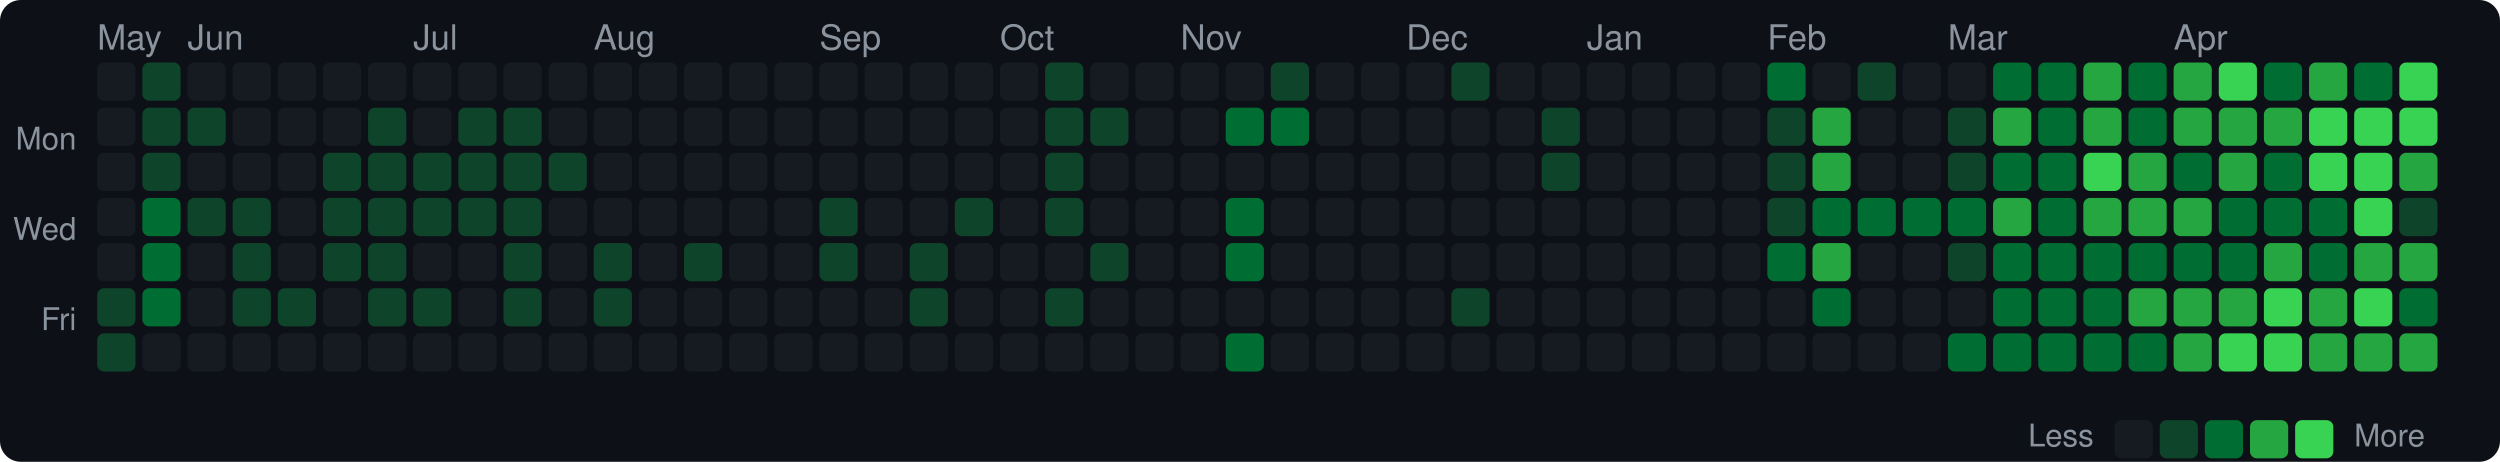
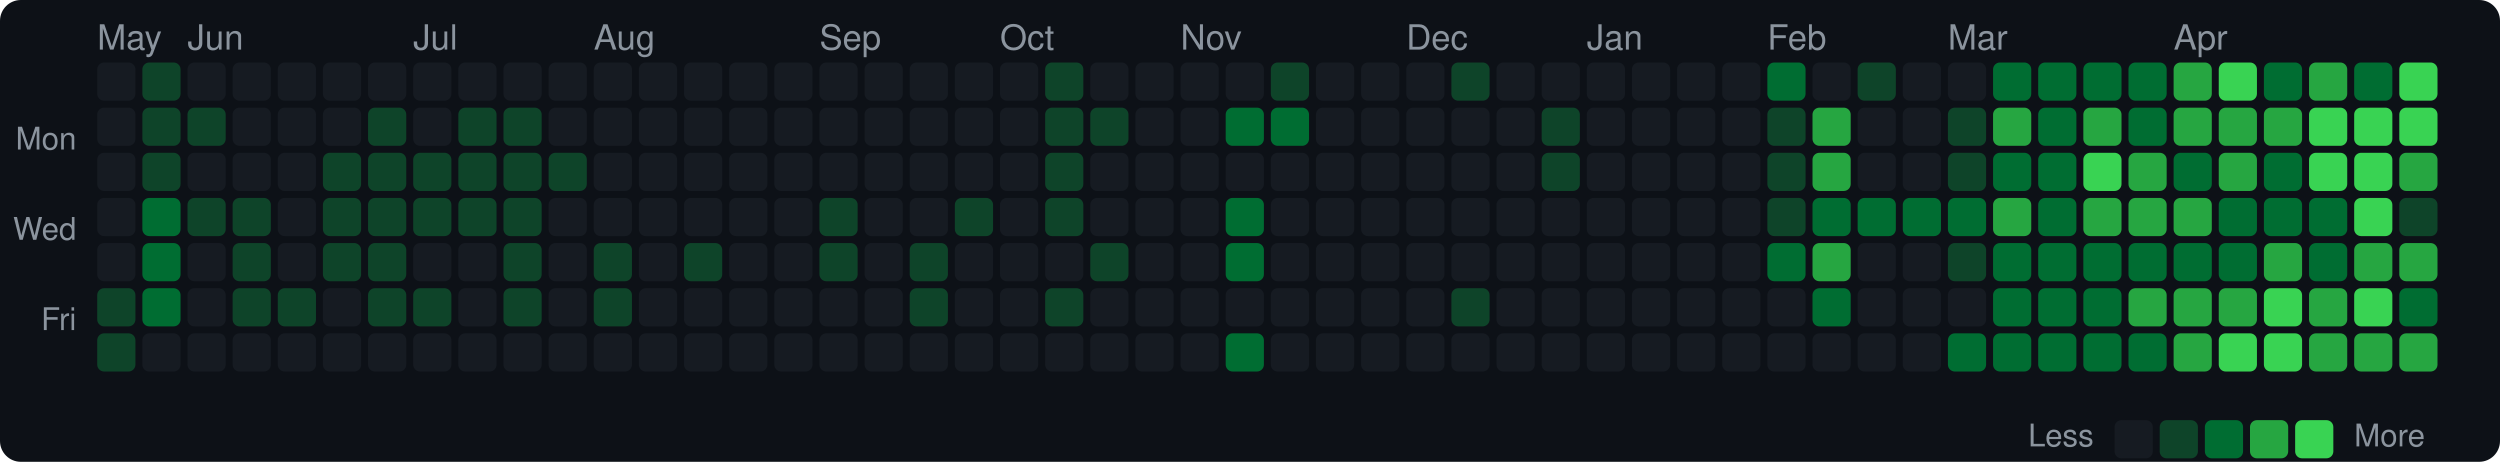
<svg xmlns="http://www.w3.org/2000/svg" width="720" height="133" viewBox="0 0 720 133">
  <style>text { dominant-baseline: central; }</style>
  <rect width="100%" height="100%" rx="6" fill="#0d1117" />
  <text x="28" y="12" fill="#8b949e" font-size="10" font-family="Segoe UI,Helvetica,Arial,sans-serif">May</text>
  <text x="54" y="12" fill="#8b949e" font-size="10" font-family="Segoe UI,Helvetica,Arial,sans-serif">Jun</text>
  <text x="119" y="12" fill="#8b949e" font-size="10" font-family="Segoe UI,Helvetica,Arial,sans-serif">Jul</text>
  <text x="171" y="12" fill="#8b949e" font-size="10" font-family="Segoe UI,Helvetica,Arial,sans-serif">Aug</text>
  <text x="236" y="12" fill="#8b949e" font-size="10" font-family="Segoe UI,Helvetica,Arial,sans-serif">Sep</text>
  <text x="288" y="12" fill="#8b949e" font-size="10" font-family="Segoe UI,Helvetica,Arial,sans-serif">Oct</text>
  <text x="340" y="12" fill="#8b949e" font-size="10" font-family="Segoe UI,Helvetica,Arial,sans-serif">Nov</text>
  <text x="405" y="12" fill="#8b949e" font-size="10" font-family="Segoe UI,Helvetica,Arial,sans-serif">Dec</text>
  <text x="457" y="12" fill="#8b949e" font-size="10" font-family="Segoe UI,Helvetica,Arial,sans-serif">Jan</text>
  <text x="509" y="12" fill="#8b949e" font-size="10" font-family="Segoe UI,Helvetica,Arial,sans-serif">Feb</text>
  <text x="561" y="12" fill="#8b949e" font-size="10" font-family="Segoe UI,Helvetica,Arial,sans-serif">Mar</text>
  <text x="626" y="12" fill="#8b949e" font-size="10" font-family="Segoe UI,Helvetica,Arial,sans-serif">Apr</text>
  <text x="22" y="41" text-anchor="end" fill="#8b949e" font-size="9" font-family="Segoe UI,Helvetica,Arial,sans-serif">Mon</text>
  <text x="22" y="67" text-anchor="end" fill="#8b949e" font-size="9" font-family="Segoe UI,Helvetica,Arial,sans-serif">Wed</text>
  <text x="22" y="93" text-anchor="end" fill="#8b949e" font-size="9" font-family="Segoe UI,Helvetica,Arial,sans-serif">Fri</text>
  <rect x="28" y="18" width="11" height="11" rx="2" fill="#161b22" />
  <rect x="28" y="31" width="11" height="11" rx="2" fill="#161b22" />
  <rect x="28" y="44" width="11" height="11" rx="2" fill="#161b22" />
  <rect x="28" y="57" width="11" height="11" rx="2" fill="#161b22" />
  <rect x="28" y="70" width="11" height="11" rx="2" fill="#161b22" />
  <rect x="28" y="83" width="11" height="11" rx="2" fill="#0e4429" />
  <rect x="28" y="96" width="11" height="11" rx="2" fill="#0e4429" />
  <rect x="41" y="18" width="11" height="11" rx="2" fill="#0e4429" />
  <rect x="41" y="31" width="11" height="11" rx="2" fill="#0e4429" />
  <rect x="41" y="44" width="11" height="11" rx="2" fill="#0e4429" />
  <rect x="41" y="57" width="11" height="11" rx="2" fill="#006d32" />
  <rect x="41" y="70" width="11" height="11" rx="2" fill="#006d32" />
  <rect x="41" y="83" width="11" height="11" rx="2" fill="#006d32" />
  <rect x="41" y="96" width="11" height="11" rx="2" fill="#161b22" />
  <rect x="54" y="18" width="11" height="11" rx="2" fill="#161b22" />
  <rect x="54" y="31" width="11" height="11" rx="2" fill="#0e4429" />
  <rect x="54" y="44" width="11" height="11" rx="2" fill="#161b22" />
  <rect x="54" y="57" width="11" height="11" rx="2" fill="#0e4429" />
  <rect x="54" y="70" width="11" height="11" rx="2" fill="#161b22" />
  <rect x="54" y="83" width="11" height="11" rx="2" fill="#161b22" />
  <rect x="54" y="96" width="11" height="11" rx="2" fill="#161b22" />
  <rect x="67" y="18" width="11" height="11" rx="2" fill="#161b22" />
  <rect x="67" y="31" width="11" height="11" rx="2" fill="#161b22" />
  <rect x="67" y="44" width="11" height="11" rx="2" fill="#161b22" />
  <rect x="67" y="57" width="11" height="11" rx="2" fill="#0e4429" />
  <rect x="67" y="70" width="11" height="11" rx="2" fill="#0e4429" />
  <rect x="67" y="83" width="11" height="11" rx="2" fill="#0e4429" />
  <rect x="67" y="96" width="11" height="11" rx="2" fill="#161b22" />
  <rect x="80" y="18" width="11" height="11" rx="2" fill="#161b22" />
  <rect x="80" y="31" width="11" height="11" rx="2" fill="#161b22" />
  <rect x="80" y="44" width="11" height="11" rx="2" fill="#161b22" />
  <rect x="80" y="57" width="11" height="11" rx="2" fill="#161b22" />
  <rect x="80" y="70" width="11" height="11" rx="2" fill="#161b22" />
  <rect x="80" y="83" width="11" height="11" rx="2" fill="#0e4429" />
  <rect x="80" y="96" width="11" height="11" rx="2" fill="#161b22" />
  <rect x="93" y="18" width="11" height="11" rx="2" fill="#161b22" />
  <rect x="93" y="31" width="11" height="11" rx="2" fill="#161b22" />
  <rect x="93" y="44" width="11" height="11" rx="2" fill="#0e4429" />
  <rect x="93" y="57" width="11" height="11" rx="2" fill="#0e4429" />
  <rect x="93" y="70" width="11" height="11" rx="2" fill="#0e4429" />
  <rect x="93" y="83" width="11" height="11" rx="2" fill="#161b22" />
  <rect x="93" y="96" width="11" height="11" rx="2" fill="#161b22" />
  <rect x="106" y="18" width="11" height="11" rx="2" fill="#161b22" />
  <rect x="106" y="31" width="11" height="11" rx="2" fill="#0e4429" />
  <rect x="106" y="44" width="11" height="11" rx="2" fill="#0e4429" />
  <rect x="106" y="57" width="11" height="11" rx="2" fill="#0e4429" />
  <rect x="106" y="70" width="11" height="11" rx="2" fill="#0e4429" />
  <rect x="106" y="83" width="11" height="11" rx="2" fill="#0e4429" />
  <rect x="106" y="96" width="11" height="11" rx="2" fill="#161b22" />
  <rect x="119" y="18" width="11" height="11" rx="2" fill="#161b22" />
  <rect x="119" y="31" width="11" height="11" rx="2" fill="#161b22" />
  <rect x="119" y="44" width="11" height="11" rx="2" fill="#0e4429" />
  <rect x="119" y="57" width="11" height="11" rx="2" fill="#0e4429" />
  <rect x="119" y="70" width="11" height="11" rx="2" fill="#161b22" />
  <rect x="119" y="83" width="11" height="11" rx="2" fill="#0e4429" />
  <rect x="119" y="96" width="11" height="11" rx="2" fill="#161b22" />
  <rect x="132" y="18" width="11" height="11" rx="2" fill="#161b22" />
  <rect x="132" y="31" width="11" height="11" rx="2" fill="#0e4429" />
  <rect x="132" y="44" width="11" height="11" rx="2" fill="#0e4429" />
  <rect x="132" y="57" width="11" height="11" rx="2" fill="#0e4429" />
  <rect x="132" y="70" width="11" height="11" rx="2" fill="#161b22" />
  <rect x="132" y="83" width="11" height="11" rx="2" fill="#161b22" />
  <rect x="132" y="96" width="11" height="11" rx="2" fill="#161b22" />
  <rect x="145" y="18" width="11" height="11" rx="2" fill="#161b22" />
  <rect x="145" y="31" width="11" height="11" rx="2" fill="#0e4429" />
  <rect x="145" y="44" width="11" height="11" rx="2" fill="#0e4429" />
  <rect x="145" y="57" width="11" height="11" rx="2" fill="#0e4429" />
  <rect x="145" y="70" width="11" height="11" rx="2" fill="#0e4429" />
  <rect x="145" y="83" width="11" height="11" rx="2" fill="#0e4429" />
  <rect x="145" y="96" width="11" height="11" rx="2" fill="#161b22" />
  <rect x="158" y="18" width="11" height="11" rx="2" fill="#161b22" />
  <rect x="158" y="31" width="11" height="11" rx="2" fill="#161b22" />
  <rect x="158" y="44" width="11" height="11" rx="2" fill="#0e4429" />
  <rect x="158" y="57" width="11" height="11" rx="2" fill="#161b22" />
  <rect x="158" y="70" width="11" height="11" rx="2" fill="#161b22" />
  <rect x="158" y="83" width="11" height="11" rx="2" fill="#161b22" />
  <rect x="158" y="96" width="11" height="11" rx="2" fill="#161b22" />
  <rect x="171" y="18" width="11" height="11" rx="2" fill="#161b22" />
  <rect x="171" y="31" width="11" height="11" rx="2" fill="#161b22" />
  <rect x="171" y="44" width="11" height="11" rx="2" fill="#161b22" />
  <rect x="171" y="57" width="11" height="11" rx="2" fill="#161b22" />
  <rect x="171" y="70" width="11" height="11" rx="2" fill="#0e4429" />
  <rect x="171" y="83" width="11" height="11" rx="2" fill="#0e4429" />
  <rect x="171" y="96" width="11" height="11" rx="2" fill="#161b22" />
  <rect x="184" y="18" width="11" height="11" rx="2" fill="#161b22" />
  <rect x="184" y="31" width="11" height="11" rx="2" fill="#161b22" />
  <rect x="184" y="44" width="11" height="11" rx="2" fill="#161b22" />
  <rect x="184" y="57" width="11" height="11" rx="2" fill="#161b22" />
  <rect x="184" y="70" width="11" height="11" rx="2" fill="#161b22" />
  <rect x="184" y="83" width="11" height="11" rx="2" fill="#161b22" />
  <rect x="184" y="96" width="11" height="11" rx="2" fill="#161b22" />
  <rect x="197" y="18" width="11" height="11" rx="2" fill="#161b22" />
  <rect x="197" y="31" width="11" height="11" rx="2" fill="#161b22" />
  <rect x="197" y="44" width="11" height="11" rx="2" fill="#161b22" />
  <rect x="197" y="57" width="11" height="11" rx="2" fill="#161b22" />
  <rect x="197" y="70" width="11" height="11" rx="2" fill="#0e4429" />
  <rect x="197" y="83" width="11" height="11" rx="2" fill="#161b22" />
  <rect x="197" y="96" width="11" height="11" rx="2" fill="#161b22" />
  <rect x="210" y="18" width="11" height="11" rx="2" fill="#161b22" />
  <rect x="210" y="31" width="11" height="11" rx="2" fill="#161b22" />
  <rect x="210" y="44" width="11" height="11" rx="2" fill="#161b22" />
  <rect x="210" y="57" width="11" height="11" rx="2" fill="#161b22" />
  <rect x="210" y="70" width="11" height="11" rx="2" fill="#161b22" />
  <rect x="210" y="83" width="11" height="11" rx="2" fill="#161b22" />
  <rect x="210" y="96" width="11" height="11" rx="2" fill="#161b22" />
  <rect x="223" y="18" width="11" height="11" rx="2" fill="#161b22" />
  <rect x="223" y="31" width="11" height="11" rx="2" fill="#161b22" />
  <rect x="223" y="44" width="11" height="11" rx="2" fill="#161b22" />
  <rect x="223" y="57" width="11" height="11" rx="2" fill="#161b22" />
  <rect x="223" y="70" width="11" height="11" rx="2" fill="#161b22" />
  <rect x="223" y="83" width="11" height="11" rx="2" fill="#161b22" />
  <rect x="223" y="96" width="11" height="11" rx="2" fill="#161b22" />
  <rect x="236" y="18" width="11" height="11" rx="2" fill="#161b22" />
  <rect x="236" y="31" width="11" height="11" rx="2" fill="#161b22" />
  <rect x="236" y="44" width="11" height="11" rx="2" fill="#161b22" />
  <rect x="236" y="57" width="11" height="11" rx="2" fill="#0e4429" />
  <rect x="236" y="70" width="11" height="11" rx="2" fill="#0e4429" />
  <rect x="236" y="83" width="11" height="11" rx="2" fill="#161b22" />
  <rect x="236" y="96" width="11" height="11" rx="2" fill="#161b22" />
  <rect x="249" y="18" width="11" height="11" rx="2" fill="#161b22" />
  <rect x="249" y="31" width="11" height="11" rx="2" fill="#161b22" />
  <rect x="249" y="44" width="11" height="11" rx="2" fill="#161b22" />
  <rect x="249" y="57" width="11" height="11" rx="2" fill="#161b22" />
  <rect x="249" y="70" width="11" height="11" rx="2" fill="#161b22" />
  <rect x="249" y="83" width="11" height="11" rx="2" fill="#161b22" />
  <rect x="249" y="96" width="11" height="11" rx="2" fill="#161b22" />
  <rect x="262" y="18" width="11" height="11" rx="2" fill="#161b22" />
  <rect x="262" y="31" width="11" height="11" rx="2" fill="#161b22" />
  <rect x="262" y="44" width="11" height="11" rx="2" fill="#161b22" />
  <rect x="262" y="57" width="11" height="11" rx="2" fill="#161b22" />
  <rect x="262" y="70" width="11" height="11" rx="2" fill="#0e4429" />
  <rect x="262" y="83" width="11" height="11" rx="2" fill="#0e4429" />
  <rect x="262" y="96" width="11" height="11" rx="2" fill="#161b22" />
  <rect x="275" y="18" width="11" height="11" rx="2" fill="#161b22" />
  <rect x="275" y="31" width="11" height="11" rx="2" fill="#161b22" />
  <rect x="275" y="44" width="11" height="11" rx="2" fill="#161b22" />
  <rect x="275" y="57" width="11" height="11" rx="2" fill="#0e4429" />
  <rect x="275" y="70" width="11" height="11" rx="2" fill="#161b22" />
  <rect x="275" y="83" width="11" height="11" rx="2" fill="#161b22" />
  <rect x="275" y="96" width="11" height="11" rx="2" fill="#161b22" />
  <rect x="288" y="18" width="11" height="11" rx="2" fill="#161b22" />
  <rect x="288" y="31" width="11" height="11" rx="2" fill="#161b22" />
  <rect x="288" y="44" width="11" height="11" rx="2" fill="#161b22" />
  <rect x="288" y="57" width="11" height="11" rx="2" fill="#161b22" />
  <rect x="288" y="70" width="11" height="11" rx="2" fill="#161b22" />
  <rect x="288" y="83" width="11" height="11" rx="2" fill="#161b22" />
  <rect x="288" y="96" width="11" height="11" rx="2" fill="#161b22" />
  <rect x="301" y="18" width="11" height="11" rx="2" fill="#0e4429" />
  <rect x="301" y="31" width="11" height="11" rx="2" fill="#0e4429" />
  <rect x="301" y="44" width="11" height="11" rx="2" fill="#0e4429" />
  <rect x="301" y="57" width="11" height="11" rx="2" fill="#0e4429" />
  <rect x="301" y="70" width="11" height="11" rx="2" fill="#161b22" />
  <rect x="301" y="83" width="11" height="11" rx="2" fill="#0e4429" />
  <rect x="301" y="96" width="11" height="11" rx="2" fill="#161b22" />
  <rect x="314" y="18" width="11" height="11" rx="2" fill="#161b22" />
  <rect x="314" y="31" width="11" height="11" rx="2" fill="#0e4429" />
  <rect x="314" y="44" width="11" height="11" rx="2" fill="#161b22" />
  <rect x="314" y="57" width="11" height="11" rx="2" fill="#161b22" />
  <rect x="314" y="70" width="11" height="11" rx="2" fill="#0e4429" />
  <rect x="314" y="83" width="11" height="11" rx="2" fill="#161b22" />
  <rect x="314" y="96" width="11" height="11" rx="2" fill="#161b22" />
  <rect x="327" y="18" width="11" height="11" rx="2" fill="#161b22" />
  <rect x="327" y="31" width="11" height="11" rx="2" fill="#161b22" />
  <rect x="327" y="44" width="11" height="11" rx="2" fill="#161b22" />
  <rect x="327" y="57" width="11" height="11" rx="2" fill="#161b22" />
  <rect x="327" y="70" width="11" height="11" rx="2" fill="#161b22" />
  <rect x="327" y="83" width="11" height="11" rx="2" fill="#161b22" />
  <rect x="327" y="96" width="11" height="11" rx="2" fill="#161b22" />
  <rect x="340" y="18" width="11" height="11" rx="2" fill="#161b22" />
  <rect x="340" y="31" width="11" height="11" rx="2" fill="#161b22" />
  <rect x="340" y="44" width="11" height="11" rx="2" fill="#161b22" />
  <rect x="340" y="57" width="11" height="11" rx="2" fill="#161b22" />
  <rect x="340" y="70" width="11" height="11" rx="2" fill="#161b22" />
  <rect x="340" y="83" width="11" height="11" rx="2" fill="#161b22" />
  <rect x="340" y="96" width="11" height="11" rx="2" fill="#161b22" />
  <rect x="353" y="18" width="11" height="11" rx="2" fill="#161b22" />
  <rect x="353" y="31" width="11" height="11" rx="2" fill="#006d32" />
  <rect x="353" y="44" width="11" height="11" rx="2" fill="#161b22" />
  <rect x="353" y="57" width="11" height="11" rx="2" fill="#006d32" />
  <rect x="353" y="70" width="11" height="11" rx="2" fill="#006d32" />
  <rect x="353" y="83" width="11" height="11" rx="2" fill="#161b22" />
  <rect x="353" y="96" width="11" height="11" rx="2" fill="#006d32" />
  <rect x="366" y="18" width="11" height="11" rx="2" fill="#0e4429" />
  <rect x="366" y="31" width="11" height="11" rx="2" fill="#006d32" />
  <rect x="366" y="44" width="11" height="11" rx="2" fill="#161b22" />
  <rect x="366" y="57" width="11" height="11" rx="2" fill="#161b22" />
  <rect x="366" y="70" width="11" height="11" rx="2" fill="#161b22" />
  <rect x="366" y="83" width="11" height="11" rx="2" fill="#161b22" />
  <rect x="366" y="96" width="11" height="11" rx="2" fill="#161b22" />
  <rect x="379" y="18" width="11" height="11" rx="2" fill="#161b22" />
  <rect x="379" y="31" width="11" height="11" rx="2" fill="#161b22" />
  <rect x="379" y="44" width="11" height="11" rx="2" fill="#161b22" />
  <rect x="379" y="57" width="11" height="11" rx="2" fill="#161b22" />
  <rect x="379" y="70" width="11" height="11" rx="2" fill="#161b22" />
  <rect x="379" y="83" width="11" height="11" rx="2" fill="#161b22" />
  <rect x="379" y="96" width="11" height="11" rx="2" fill="#161b22" />
  <rect x="392" y="18" width="11" height="11" rx="2" fill="#161b22" />
  <rect x="392" y="31" width="11" height="11" rx="2" fill="#161b22" />
  <rect x="392" y="44" width="11" height="11" rx="2" fill="#161b22" />
  <rect x="392" y="57" width="11" height="11" rx="2" fill="#161b22" />
  <rect x="392" y="70" width="11" height="11" rx="2" fill="#161b22" />
  <rect x="392" y="83" width="11" height="11" rx="2" fill="#161b22" />
  <rect x="392" y="96" width="11" height="11" rx="2" fill="#161b22" />
  <rect x="405" y="18" width="11" height="11" rx="2" fill="#161b22" />
  <rect x="405" y="31" width="11" height="11" rx="2" fill="#161b22" />
  <rect x="405" y="44" width="11" height="11" rx="2" fill="#161b22" />
  <rect x="405" y="57" width="11" height="11" rx="2" fill="#161b22" />
  <rect x="405" y="70" width="11" height="11" rx="2" fill="#161b22" />
  <rect x="405" y="83" width="11" height="11" rx="2" fill="#161b22" />
  <rect x="405" y="96" width="11" height="11" rx="2" fill="#161b22" />
  <rect x="418" y="18" width="11" height="11" rx="2" fill="#0e4429" />
  <rect x="418" y="31" width="11" height="11" rx="2" fill="#161b22" />
  <rect x="418" y="44" width="11" height="11" rx="2" fill="#161b22" />
  <rect x="418" y="57" width="11" height="11" rx="2" fill="#161b22" />
  <rect x="418" y="70" width="11" height="11" rx="2" fill="#161b22" />
  <rect x="418" y="83" width="11" height="11" rx="2" fill="#0e4429" />
  <rect x="418" y="96" width="11" height="11" rx="2" fill="#161b22" />
  <rect x="431" y="18" width="11" height="11" rx="2" fill="#161b22" />
  <rect x="431" y="31" width="11" height="11" rx="2" fill="#161b22" />
  <rect x="431" y="44" width="11" height="11" rx="2" fill="#161b22" />
  <rect x="431" y="57" width="11" height="11" rx="2" fill="#161b22" />
  <rect x="431" y="70" width="11" height="11" rx="2" fill="#161b22" />
  <rect x="431" y="83" width="11" height="11" rx="2" fill="#161b22" />
  <rect x="431" y="96" width="11" height="11" rx="2" fill="#161b22" />
  <rect x="444" y="18" width="11" height="11" rx="2" fill="#161b22" />
  <rect x="444" y="31" width="11" height="11" rx="2" fill="#0e4429" />
  <rect x="444" y="44" width="11" height="11" rx="2" fill="#0e4429" />
  <rect x="444" y="57" width="11" height="11" rx="2" fill="#161b22" />
  <rect x="444" y="70" width="11" height="11" rx="2" fill="#161b22" />
  <rect x="444" y="83" width="11" height="11" rx="2" fill="#161b22" />
  <rect x="444" y="96" width="11" height="11" rx="2" fill="#161b22" />
  <rect x="457" y="18" width="11" height="11" rx="2" fill="#161b22" />
  <rect x="457" y="31" width="11" height="11" rx="2" fill="#161b22" />
  <rect x="457" y="44" width="11" height="11" rx="2" fill="#161b22" />
  <rect x="457" y="57" width="11" height="11" rx="2" fill="#161b22" />
  <rect x="457" y="70" width="11" height="11" rx="2" fill="#161b22" />
  <rect x="457" y="83" width="11" height="11" rx="2" fill="#161b22" />
  <rect x="457" y="96" width="11" height="11" rx="2" fill="#161b22" />
  <rect x="470" y="18" width="11" height="11" rx="2" fill="#161b22" />
  <rect x="470" y="31" width="11" height="11" rx="2" fill="#161b22" />
  <rect x="470" y="44" width="11" height="11" rx="2" fill="#161b22" />
  <rect x="470" y="57" width="11" height="11" rx="2" fill="#161b22" />
  <rect x="470" y="70" width="11" height="11" rx="2" fill="#161b22" />
  <rect x="470" y="83" width="11" height="11" rx="2" fill="#161b22" />
  <rect x="470" y="96" width="11" height="11" rx="2" fill="#161b22" />
  <rect x="483" y="18" width="11" height="11" rx="2" fill="#161b22" />
  <rect x="483" y="31" width="11" height="11" rx="2" fill="#161b22" />
  <rect x="483" y="44" width="11" height="11" rx="2" fill="#161b22" />
  <rect x="483" y="57" width="11" height="11" rx="2" fill="#161b22" />
  <rect x="483" y="70" width="11" height="11" rx="2" fill="#161b22" />
  <rect x="483" y="83" width="11" height="11" rx="2" fill="#161b22" />
  <rect x="483" y="96" width="11" height="11" rx="2" fill="#161b22" />
  <rect x="496" y="18" width="11" height="11" rx="2" fill="#161b22" />
  <rect x="496" y="31" width="11" height="11" rx="2" fill="#161b22" />
  <rect x="496" y="44" width="11" height="11" rx="2" fill="#161b22" />
  <rect x="496" y="57" width="11" height="11" rx="2" fill="#161b22" />
  <rect x="496" y="70" width="11" height="11" rx="2" fill="#161b22" />
  <rect x="496" y="83" width="11" height="11" rx="2" fill="#161b22" />
  <rect x="496" y="96" width="11" height="11" rx="2" fill="#161b22" />
  <rect x="509" y="18" width="11" height="11" rx="2" fill="#006d32" />
  <rect x="509" y="31" width="11" height="11" rx="2" fill="#0e4429" />
  <rect x="509" y="44" width="11" height="11" rx="2" fill="#0e4429" />
  <rect x="509" y="57" width="11" height="11" rx="2" fill="#0e4429" />
  <rect x="509" y="70" width="11" height="11" rx="2" fill="#006d32" />
  <rect x="509" y="83" width="11" height="11" rx="2" fill="#161b22" />
  <rect x="509" y="96" width="11" height="11" rx="2" fill="#161b22" />
  <rect x="522" y="18" width="11" height="11" rx="2" fill="#161b22" />
  <rect x="522" y="31" width="11" height="11" rx="2" fill="#26a641" />
  <rect x="522" y="44" width="11" height="11" rx="2" fill="#26a641" />
  <rect x="522" y="57" width="11" height="11" rx="2" fill="#006d32" />
  <rect x="522" y="70" width="11" height="11" rx="2" fill="#26a641" />
  <rect x="522" y="83" width="11" height="11" rx="2" fill="#006d32" />
  <rect x="522" y="96" width="11" height="11" rx="2" fill="#161b22" />
  <rect x="535" y="18" width="11" height="11" rx="2" fill="#0e4429" />
  <rect x="535" y="31" width="11" height="11" rx="2" fill="#161b22" />
  <rect x="535" y="44" width="11" height="11" rx="2" fill="#161b22" />
  <rect x="535" y="57" width="11" height="11" rx="2" fill="#006d32" />
  <rect x="535" y="70" width="11" height="11" rx="2" fill="#161b22" />
  <rect x="535" y="83" width="11" height="11" rx="2" fill="#161b22" />
  <rect x="535" y="96" width="11" height="11" rx="2" fill="#161b22" />
  <rect x="548" y="18" width="11" height="11" rx="2" fill="#161b22" />
  <rect x="548" y="31" width="11" height="11" rx="2" fill="#161b22" />
  <rect x="548" y="44" width="11" height="11" rx="2" fill="#161b22" />
  <rect x="548" y="57" width="11" height="11" rx="2" fill="#006d32" />
  <rect x="548" y="70" width="11" height="11" rx="2" fill="#161b22" />
  <rect x="548" y="83" width="11" height="11" rx="2" fill="#161b22" />
  <rect x="548" y="96" width="11" height="11" rx="2" fill="#161b22" />
  <rect x="561" y="18" width="11" height="11" rx="2" fill="#161b22" />
  <rect x="561" y="31" width="11" height="11" rx="2" fill="#0e4429" />
  <rect x="561" y="44" width="11" height="11" rx="2" fill="#0e4429" />
  <rect x="561" y="57" width="11" height="11" rx="2" fill="#006d32" />
  <rect x="561" y="70" width="11" height="11" rx="2" fill="#0e4429" />
  <rect x="561" y="83" width="11" height="11" rx="2" fill="#161b22" />
  <rect x="561" y="96" width="11" height="11" rx="2" fill="#006d32" />
  <rect x="574" y="18" width="11" height="11" rx="2" fill="#006d32" />
  <rect x="574" y="31" width="11" height="11" rx="2" fill="#26a641" />
  <rect x="574" y="44" width="11" height="11" rx="2" fill="#006d32" />
  <rect x="574" y="57" width="11" height="11" rx="2" fill="#26a641" />
  <rect x="574" y="70" width="11" height="11" rx="2" fill="#006d32" />
  <rect x="574" y="83" width="11" height="11" rx="2" fill="#006d32" />
  <rect x="574" y="96" width="11" height="11" rx="2" fill="#006d32" />
  <rect x="587" y="18" width="11" height="11" rx="2" fill="#006d32" />
  <rect x="587" y="31" width="11" height="11" rx="2" fill="#006d32" />
  <rect x="587" y="44" width="11" height="11" rx="2" fill="#006d32" />
  <rect x="587" y="57" width="11" height="11" rx="2" fill="#006d32" />
  <rect x="587" y="70" width="11" height="11" rx="2" fill="#006d32" />
  <rect x="587" y="83" width="11" height="11" rx="2" fill="#006d32" />
  <rect x="587" y="96" width="11" height="11" rx="2" fill="#006d32" />
-   <rect x="600" y="18" width="11" height="11" rx="2" fill="#26a641" />
+   <rect x="600" y="18" width="11" height="11" rx="2" fill="#006d32" />
  <rect x="600" y="31" width="11" height="11" rx="2" fill="#26a641" />
  <rect x="600" y="44" width="11" height="11" rx="2" fill="#39d353" />
  <rect x="600" y="57" width="11" height="11" rx="2" fill="#26a641" />
  <rect x="600" y="70" width="11" height="11" rx="2" fill="#006d32" />
  <rect x="600" y="83" width="11" height="11" rx="2" fill="#006d32" />
  <rect x="600" y="96" width="11" height="11" rx="2" fill="#006d32" />
  <rect x="613" y="18" width="11" height="11" rx="2" fill="#006d32" />
  <rect x="613" y="31" width="11" height="11" rx="2" fill="#006d32" />
  <rect x="613" y="44" width="11" height="11" rx="2" fill="#26a641" />
  <rect x="613" y="57" width="11" height="11" rx="2" fill="#26a641" />
  <rect x="613" y="70" width="11" height="11" rx="2" fill="#006d32" />
  <rect x="613" y="83" width="11" height="11" rx="2" fill="#26a641" />
  <rect x="613" y="96" width="11" height="11" rx="2" fill="#006d32" />
  <rect x="626" y="18" width="11" height="11" rx="2" fill="#26a641" />
  <rect x="626" y="31" width="11" height="11" rx="2" fill="#26a641" />
  <rect x="626" y="44" width="11" height="11" rx="2" fill="#006d32" />
  <rect x="626" y="57" width="11" height="11" rx="2" fill="#26a641" />
  <rect x="626" y="70" width="11" height="11" rx="2" fill="#006d32" />
  <rect x="626" y="83" width="11" height="11" rx="2" fill="#26a641" />
  <rect x="626" y="96" width="11" height="11" rx="2" fill="#26a641" />
  <rect x="639" y="18" width="11" height="11" rx="2" fill="#39d353" />
  <rect x="639" y="31" width="11" height="11" rx="2" fill="#26a641" />
  <rect x="639" y="44" width="11" height="11" rx="2" fill="#26a641" />
  <rect x="639" y="57" width="11" height="11" rx="2" fill="#006d32" />
  <rect x="639" y="70" width="11" height="11" rx="2" fill="#006d32" />
  <rect x="639" y="83" width="11" height="11" rx="2" fill="#26a641" />
  <rect x="639" y="96" width="11" height="11" rx="2" fill="#39d353" />
  <rect x="652" y="18" width="11" height="11" rx="2" fill="#006d32" />
  <rect x="652" y="31" width="11" height="11" rx="2" fill="#26a641" />
  <rect x="652" y="44" width="11" height="11" rx="2" fill="#006d32" />
  <rect x="652" y="57" width="11" height="11" rx="2" fill="#006d32" />
  <rect x="652" y="70" width="11" height="11" rx="2" fill="#26a641" />
  <rect x="652" y="83" width="11" height="11" rx="2" fill="#39d353" />
  <rect x="652" y="96" width="11" height="11" rx="2" fill="#39d353" />
  <rect x="665" y="18" width="11" height="11" rx="2" fill="#26a641" />
  <rect x="665" y="31" width="11" height="11" rx="2" fill="#39d353" />
  <rect x="665" y="44" width="11" height="11" rx="2" fill="#39d353" />
  <rect x="665" y="57" width="11" height="11" rx="2" fill="#006d32" />
  <rect x="665" y="70" width="11" height="11" rx="2" fill="#006d32" />
  <rect x="665" y="83" width="11" height="11" rx="2" fill="#26a641" />
  <rect x="665" y="96" width="11" height="11" rx="2" fill="#26a641" />
  <rect x="678" y="18" width="11" height="11" rx="2" fill="#006d32" />
  <rect x="678" y="31" width="11" height="11" rx="2" fill="#39d353" />
  <rect x="678" y="44" width="11" height="11" rx="2" fill="#39d353" />
  <rect x="678" y="57" width="11" height="11" rx="2" fill="#39d353" />
  <rect x="678" y="70" width="11" height="11" rx="2" fill="#26a641" />
  <rect x="678" y="83" width="11" height="11" rx="2" fill="#39d353" />
  <rect x="678" y="96" width="11" height="11" rx="2" fill="#26a641" />
  <rect x="691" y="18" width="11" height="11" rx="2" fill="#39d353" />
  <rect x="691" y="31" width="11" height="11" rx="2" fill="#39d353" />
  <rect x="691" y="44" width="11" height="11" rx="2" fill="#26a641" />
  <rect x="691" y="57" width="11" height="11" rx="2" fill="#0e4429" />
  <rect x="691" y="70" width="11" height="11" rx="2" fill="#26a641" />
  <rect x="691" y="83" width="11" height="11" rx="2" fill="#006d32" />
  <rect x="691" y="96" width="11" height="11" rx="2" fill="#26a641" />
  <text x="603" y="126.5" text-anchor="end" fill="#8b949e" font-size="9" font-family="Segoe UI,Helvetica,Arial,sans-serif">Less</text>
  <rect x="609" y="121" width="11" height="11" rx="2" fill="#161b22" />
  <rect x="622" y="121" width="11" height="11" rx="2" fill="#0e4429" />
  <rect x="635" y="121" width="11" height="11" rx="2" fill="#006d32" />
  <rect x="648" y="121" width="11" height="11" rx="2" fill="#26a641" />
  <rect x="661" y="121" width="11" height="11" rx="2" fill="#39d353" />
  <text x="678" y="126.5" fill="#8b949e" font-size="9" font-family="Segoe UI,Helvetica,Arial,sans-serif">More</text>
</svg>
